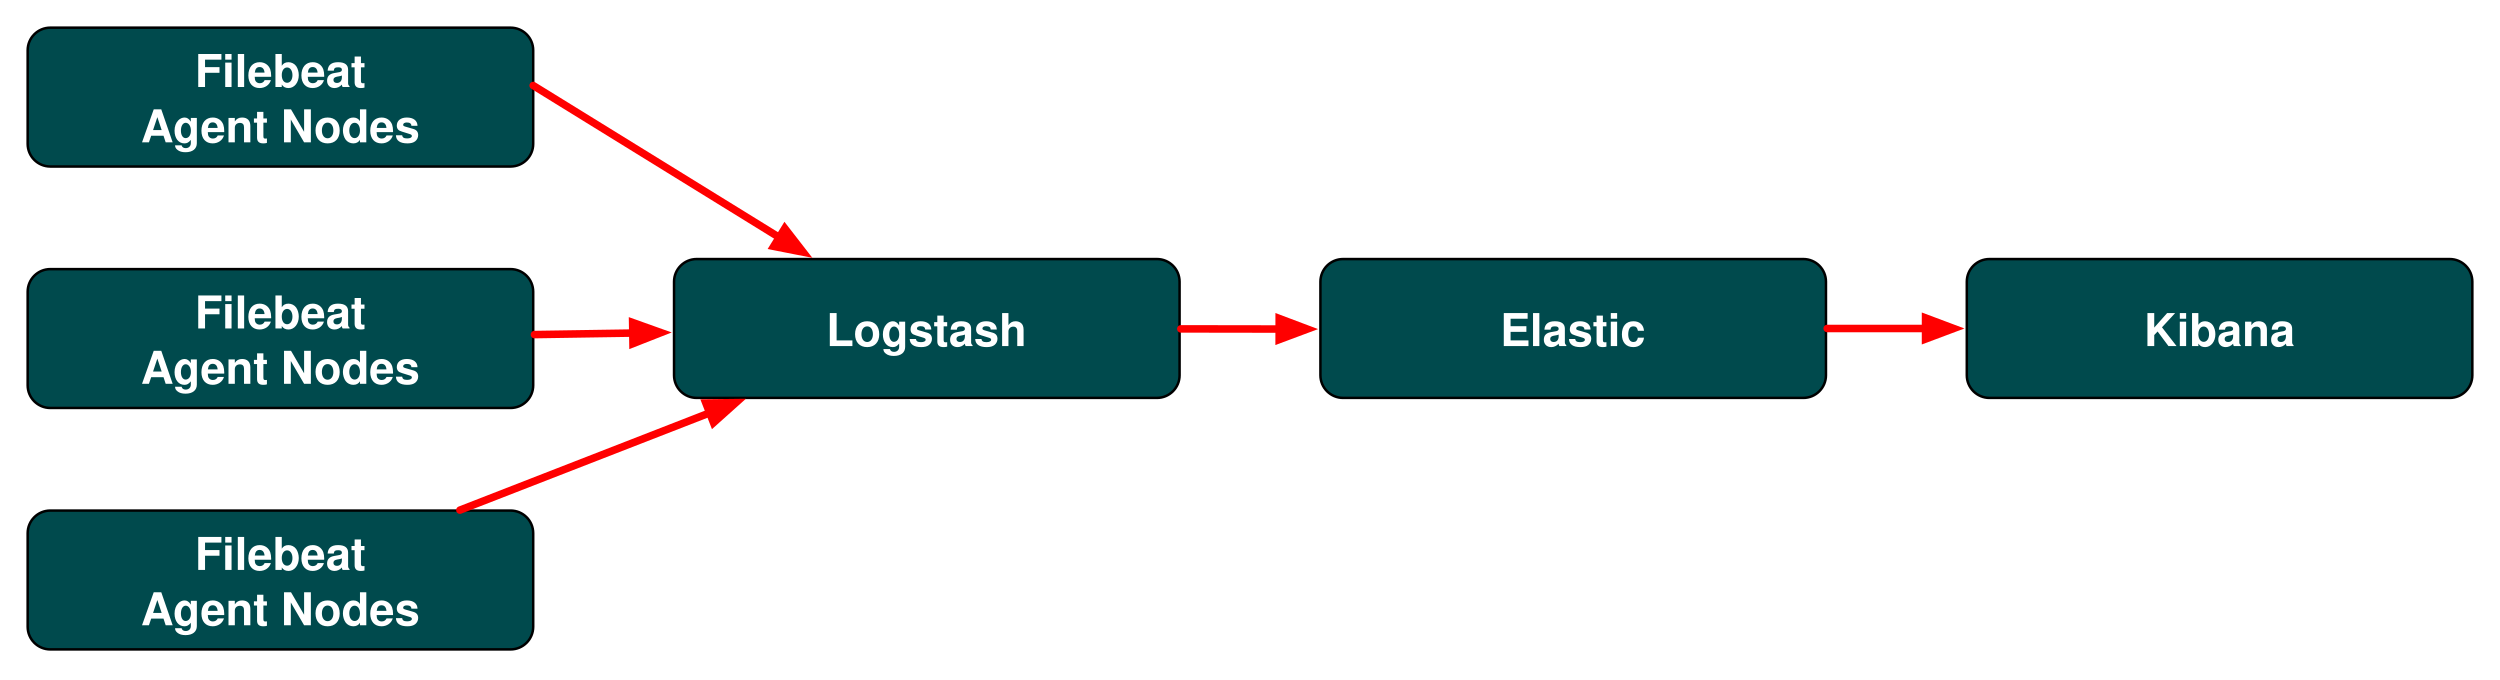
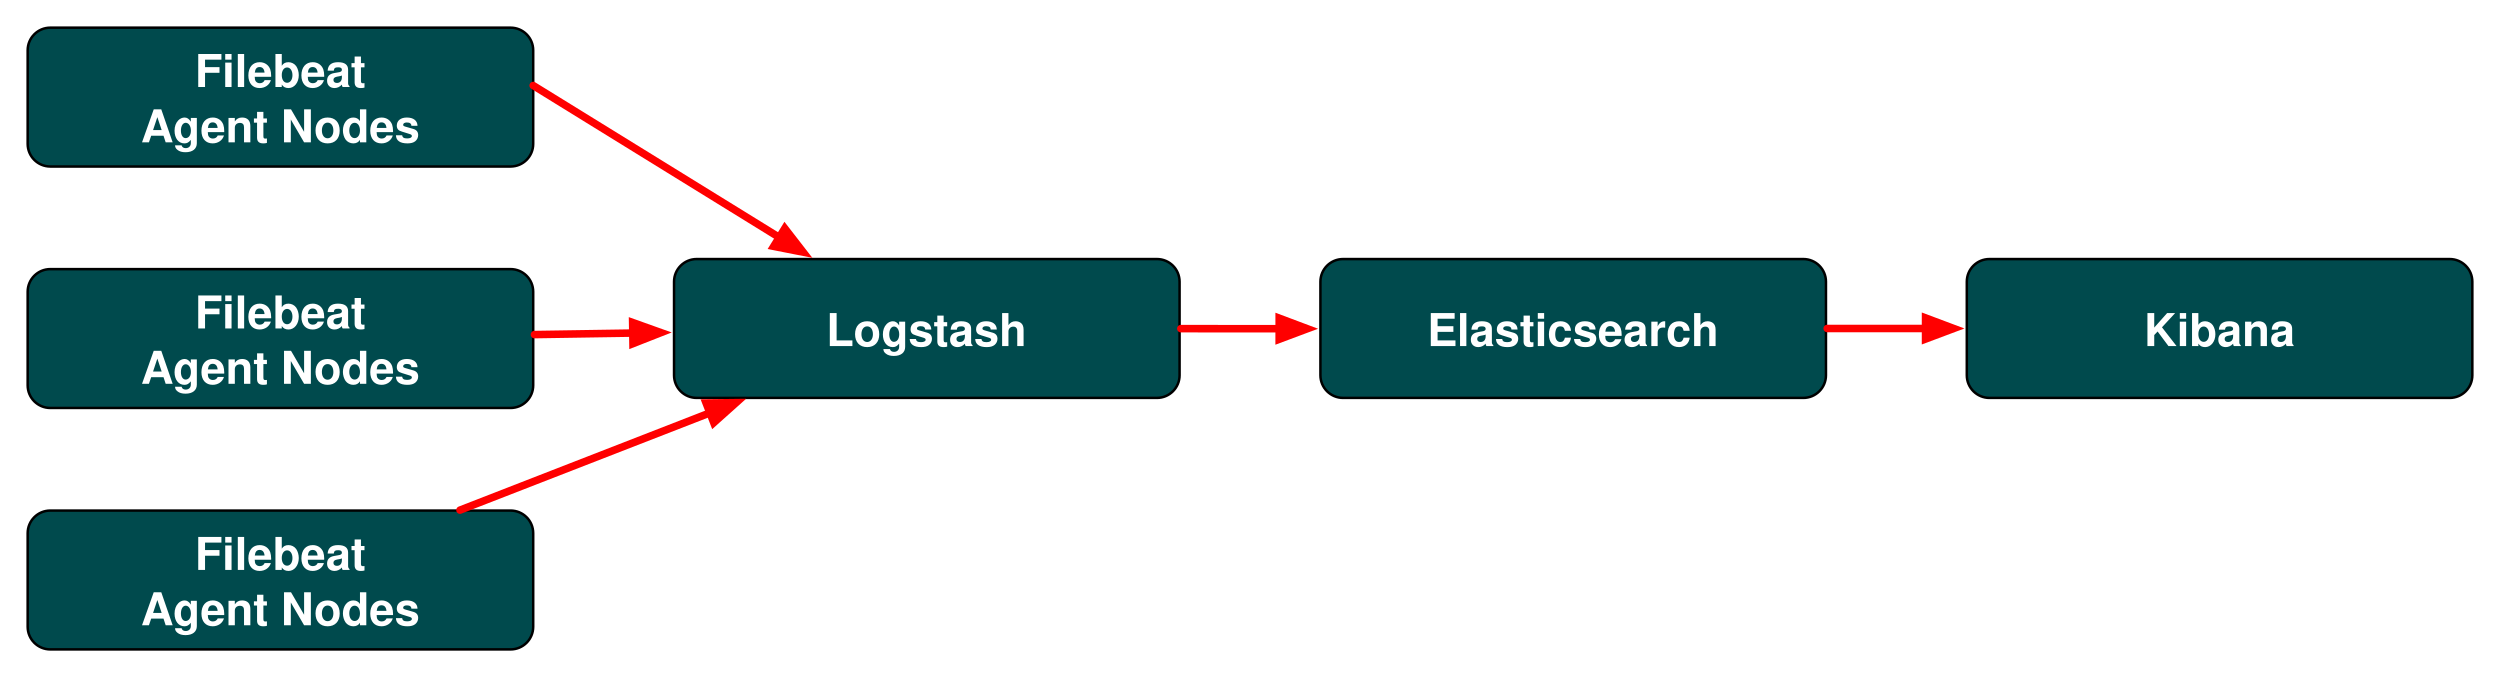
<svg xmlns="http://www.w3.org/2000/svg" version="1.1" viewBox="0 10 994 270" width="994pt" height="270pt">
  <defs>
    <font-face font-family="Helvetica" font-size="18" units-per-em="1000" underline-position="-75.684" underline-thickness="49.316" slope="0" x-height="532.227" cap-height="719.727" ascent="770.02" descent="-229.98" font-weight="bold">
      <font-face-src>
        <font-face-name name="Helvetica-Bold" />
      </font-face-src>
    </font-face>
    <marker orient="auto" overflow="visible" markerUnits="strokeWidth" id="FilledArrow_Marker" viewBox="-1 -3 6 6" markerWidth="6" markerHeight="6" color="red">
      <g>
        <path d="M 3.733 0 L 0 -1.4 L 0 1.4 Z" fill="currentColor" stroke="currentColor" stroke-width="1" />
      </g>
    </marker>
  </defs>
  <g stroke="none" stroke-opacity="1" stroke-dasharray="none" fill="none" fill-opacity="1">
    <rect fill="white" width="1118" height="783" />
    <g>
      <path d="M 20 21 L 203 21 C 207.971 21 212 25.029 212 30 L 212 67.208 C 212 72.179 207.971 76.208 203 76.208 L 20 76.208 C 15.029 76.208 11 72.179 11 67.208 L 11 30 C 11 25.029 15.029 21 20 21 Z" fill="#004a4d" />
      <path d="M 20 21 L 203 21 C 207.971 21 212 25.029 212 30 L 212 67.208 C 212 72.179 207.971 76.208 203 76.208 L 20 76.208 C 15.029 76.208 11 72.179 11 67.208 L 11 30 C 11 25.029 15.029 21 20 21 Z" stroke="black" stroke-linecap="round" stroke-linejoin="round" stroke-width="1" />
      <text transform="translate(16 26.60417)" fill="white">
        <tspan font-family="Helvetica" font-size="18" font-weight="bold" fill="white" x="61.491" y="18" textLength="68.019">Filebeat</tspan>
        <tspan font-family="Helvetica" font-size="18" font-weight="bold" fill="white" x="39.997" y="40" textLength="111.006">Agent Nodes</tspan>
      </text>
      <path d="M 20 117 L 203 117 C 207.971 117 212 121.029 212 126 L 212 163.208 C 212 168.179 207.971 172.208 203 172.208 L 20 172.208 C 15.029 172.208 11 168.179 11 163.208 L 11 126 C 11 121.029 15.029 117 20 117 Z" fill="#004a4d" />
      <path d="M 20 117 L 203 117 C 207.971 117 212 121.029 212 126 L 212 163.208 C 212 168.179 207.971 172.208 203 172.208 L 20 172.208 C 15.029 172.208 11 168.179 11 163.208 L 11 126 C 11 121.029 15.029 117 20 117 Z" stroke="black" stroke-linecap="round" stroke-linejoin="round" stroke-width="1" />
      <text transform="translate(16 122.6042)" fill="white">
        <tspan font-family="Helvetica" font-size="18" font-weight="bold" fill="white" x="61.491" y="18" textLength="68.019">Filebeat</tspan>
        <tspan font-family="Helvetica" font-size="18" font-weight="bold" fill="white" x="39.997" y="40" textLength="111.006">Agent Nodes</tspan>
      </text>
      <path d="M 20 213 L 203 213 C 207.971 213 212 217.029 212 222 L 212 259.208 C 212 264.179 207.971 268.208 203 268.208 L 20 268.208 C 15.029 268.208 11 264.179 11 259.208 L 11 222 C 11 217.029 15.029 213 20 213 Z" fill="#004a4d" />
      <path d="M 20 213 L 203 213 C 207.971 213 212 217.029 212 222 L 212 259.208 C 212 264.179 207.971 268.208 203 268.208 L 20 268.208 C 15.029 268.208 11 264.179 11 259.208 L 11 222 C 11 217.029 15.029 213 20 213 Z" stroke="black" stroke-linecap="round" stroke-linejoin="round" stroke-width="1" />
      <text transform="translate(16 218.6042)" fill="white">
        <tspan font-family="Helvetica" font-size="18" font-weight="bold" fill="white" x="61.491" y="18" textLength="68.019">Filebeat</tspan>
        <tspan font-family="Helvetica" font-size="18" font-weight="bold" fill="white" x="39.997" y="40" textLength="111.006">Agent Nodes</tspan>
      </text>
      <path d="M 277 113 L 460 113 C 464.971 113 469 117.029 469 122 L 469 159.208 C 469 164.179 464.971 168.208 460 168.208 L 277 168.208 C 272.029 168.208 268 164.179 268 159.208 L 268 122 C 268 117.029 272.029 113 277 113 Z" fill="#004a4d" />
      <path d="M 277 113 L 460 113 C 464.971 113 469 117.029 469 122 L 469 159.208 C 469 164.179 464.971 168.208 460 168.208 L 277 168.208 C 272.029 168.208 268 164.179 268 159.208 L 268 122 C 268 117.029 272.029 113 277 113 Z" stroke="black" stroke-linecap="round" stroke-linejoin="round" stroke-width="1" />
      <text transform="translate(273 129.6042)" fill="white">
        <tspan font-family="Helvetica" font-size="18" font-weight="bold" fill="white" x="55.497" y="18" textLength="80.007">Logstash</tspan>
      </text>
      <path d="M 534 113 L 717 113 C 721.971 113 726 117.029 726 122 L 726 159.208 C 726 164.179 721.971 168.208 717 168.208 L 534 168.208 C 529.029 168.208 525 164.179 525 159.208 L 525 122 C 525 117.029 529.029 113 534 113 Z" fill="#004a4d" />
      <path d="M 534 113 L 717 113 C 721.971 113 726 117.029 726 122 L 726 159.208 C 726 164.179 721.971 168.208 717 168.208 L 534 168.208 C 529.029 168.208 525 164.179 525 159.208 L 525 122 C 525 117.029 529.029 113 534 113 Z" stroke="black" stroke-linecap="round" stroke-linejoin="round" stroke-width="1" />
      <text transform="translate(530 129.6042)" fill="white">
-         <tspan font-family="Helvetica" font-size="18" font-weight="bold" fill="white" x="66.483" y="18" textLength="58.034">Elastic</tspan>
+         <tspan font-family="Helvetica" font-size="18" font-weight="bold" fill="white" x="37.461" y="18" textLength="116.077">Elasticsearch</tspan>
      </text>
      <path d="M 791 113 L 974 113 C 978.971 113 983 117.029 983 122 L 983 159.208 C 983 164.179 978.971 168.208 974 168.208 L 791 168.208 C 786.029 168.208 782 164.179 782 159.208 L 782 122 C 782 117.029 786.029 113 791 113 Z" fill="#004a4d" />
      <path d="M 791 113 L 974 113 C 978.971 113 983 117.029 983 122 L 983 159.208 C 983 164.179 978.971 168.208 974 168.208 L 791 168.208 C 786.029 168.208 782 164.179 782 159.208 L 782 122 C 782 117.029 786.029 113 791 113 Z" stroke="black" stroke-linecap="round" stroke-linejoin="round" stroke-width="1" />
      <text transform="translate(787 129.6042)" fill="white">
        <tspan font-family="Helvetica" font-size="18" font-weight="bold" fill="white" x="65.494" y="18" textLength="60.012">Kibana</tspan>
      </text>
      <line x1="212" y1="44" x2="309.826" y2="104.386" marker-end="url(#FilledArrow_Marker)" stroke="red" stroke-linecap="round" stroke-linejoin="round" stroke-width="3" />
      <line x1="212.5" y1="143.032" x2="251.602" y2="142.424" marker-end="url(#FilledArrow_Marker)" stroke="red" stroke-linecap="round" stroke-linejoin="round" stroke-width="3" />
-       <line x1="182.866" y1="212.819" x2="282.163" y2="174.158" marker-end="url(#FilledArrow_Marker)" stroke="red" stroke-linecap="round" stroke-linejoin="round" stroke-width="3" />
-       <line x1="469.5" y1="140.764" x2="508.6" y2="140.825" marker-end="url(#FilledArrow_Marker)" stroke="red" stroke-linecap="round" stroke-linejoin="round" stroke-width="3" />
+       <line x1="182.902" y1="212.819" x2="282.257" y2="174.156" marker-end="url(#FilledArrow_Marker)" stroke="red" stroke-linecap="round" stroke-linejoin="round" stroke-width="3" />
+       <line x1="469.5" y1="140.671" x2="508.6" y2="140.697" marker-end="url(#FilledArrow_Marker)" stroke="red" stroke-linecap="round" stroke-linejoin="round" stroke-width="3" />
      <line x1="726.5" y1="140.604" x2="765.6" y2="140.604" marker-end="url(#FilledArrow_Marker)" stroke="red" stroke-linecap="round" stroke-linejoin="round" stroke-width="3" />
    </g>
  </g>
</svg>
